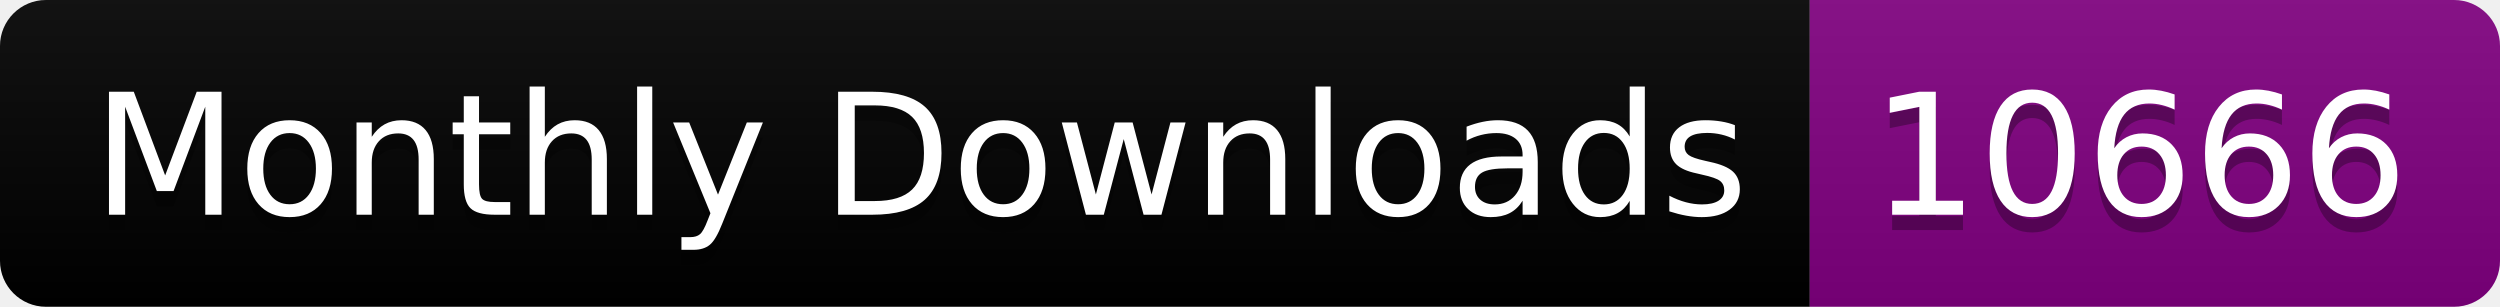
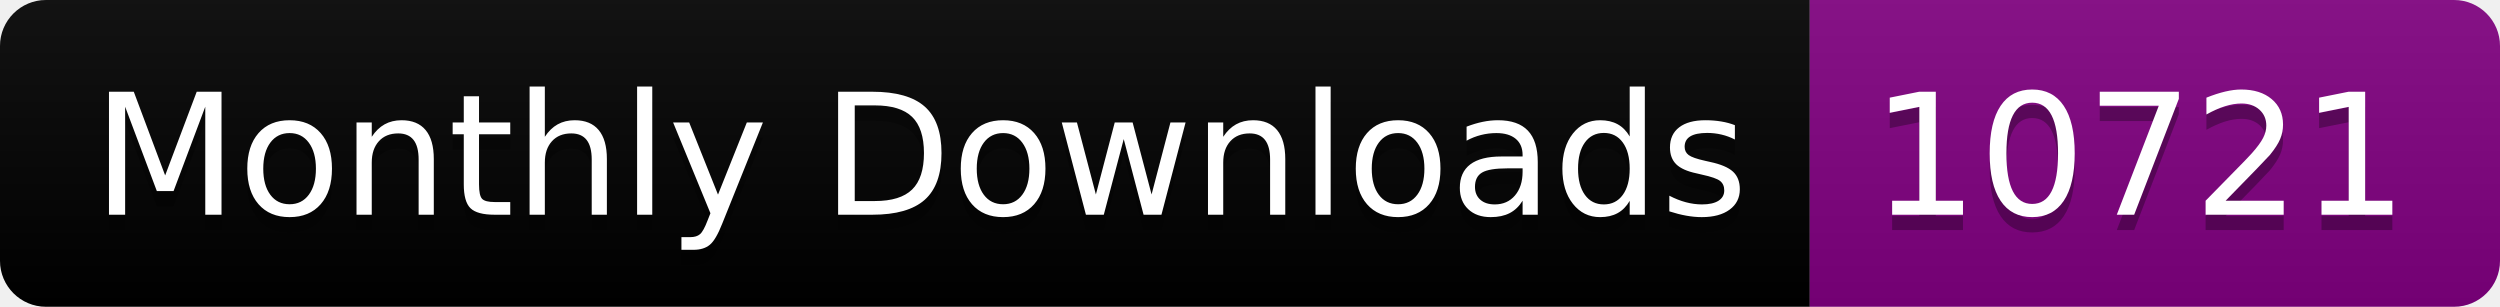
<svg xmlns="http://www.w3.org/2000/svg" width="163.0" height="20">
  <linearGradient id="smooth" x2="0" y2="100%">
    <stop offset="0" stop-color="#bbb" stop-opacity=".1" />
    <stop offset="1" stop-opacity=".1" />
  </linearGradient>
  <clipPath id="round">
    <rect width="163.0" height="20" rx="3" fill="#fff" />
  </clipPath>
  <g clip-path="url(#round)">
    <rect width="118.0" height="20" fill="black" />
    <rect x="118.0" width="45.0" height="20" fill="purple" />
    <rect width="163.0" height="20" fill="url(#smooth)" />
  </g>
  <g fill="#fff" text-anchor="middle" font-family="DejaVu Sans,Verdana,Geneva,sans-serif" font-size="110">
    <text x="600.0" y="150" fill="#010101" fill-opacity=".3" transform="scale(0.1)" textLength="1080.0" lengthAdjust="spacing">Monthly Downloads</text>
    <text x="600.0" y="140" transform="scale(0.1)" textLength="1080.0" lengthAdjust="spacing">Monthly Downloads</text>
-     <text x="1395.0" y="150" fill="#010101" fill-opacity=".3" transform="scale(0.1)" textLength="350.0" lengthAdjust="spacing">10666</text>
-     <text x="1395.0" y="140" transform="scale(0.1)" textLength="350.0" lengthAdjust="spacing">10666</text>
+     <text x="1395.0" y="150" fill="#010101" fill-opacity=".3" transform="scale(0.1)" textLength="350.0" lengthAdjust="spacing">10721</text>
+     <text x="1395.0" y="140" transform="scale(0.1)" textLength="350.0" lengthAdjust="spacing">10721</text>
  </g>
</svg>
